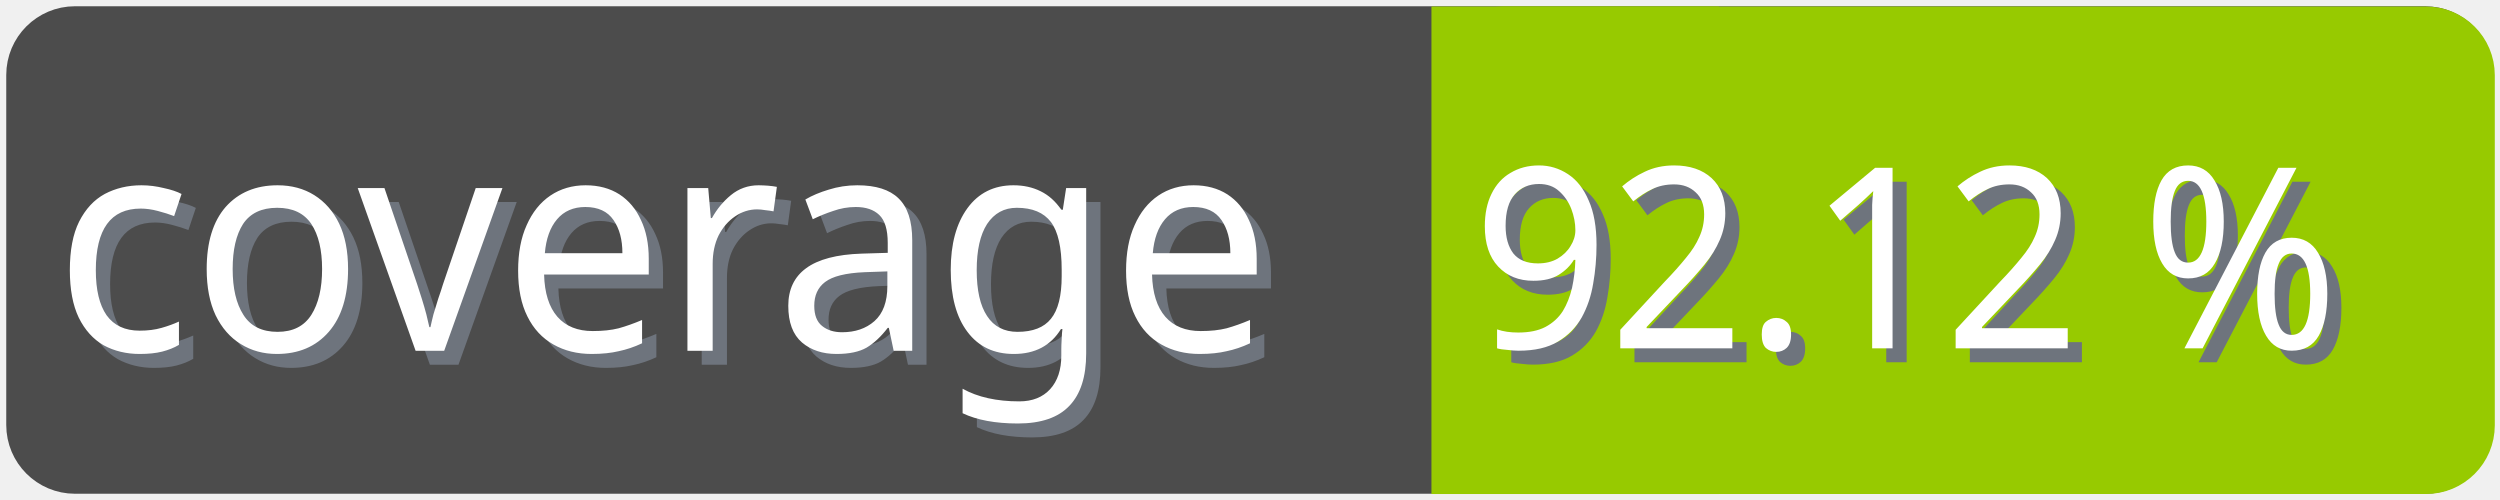
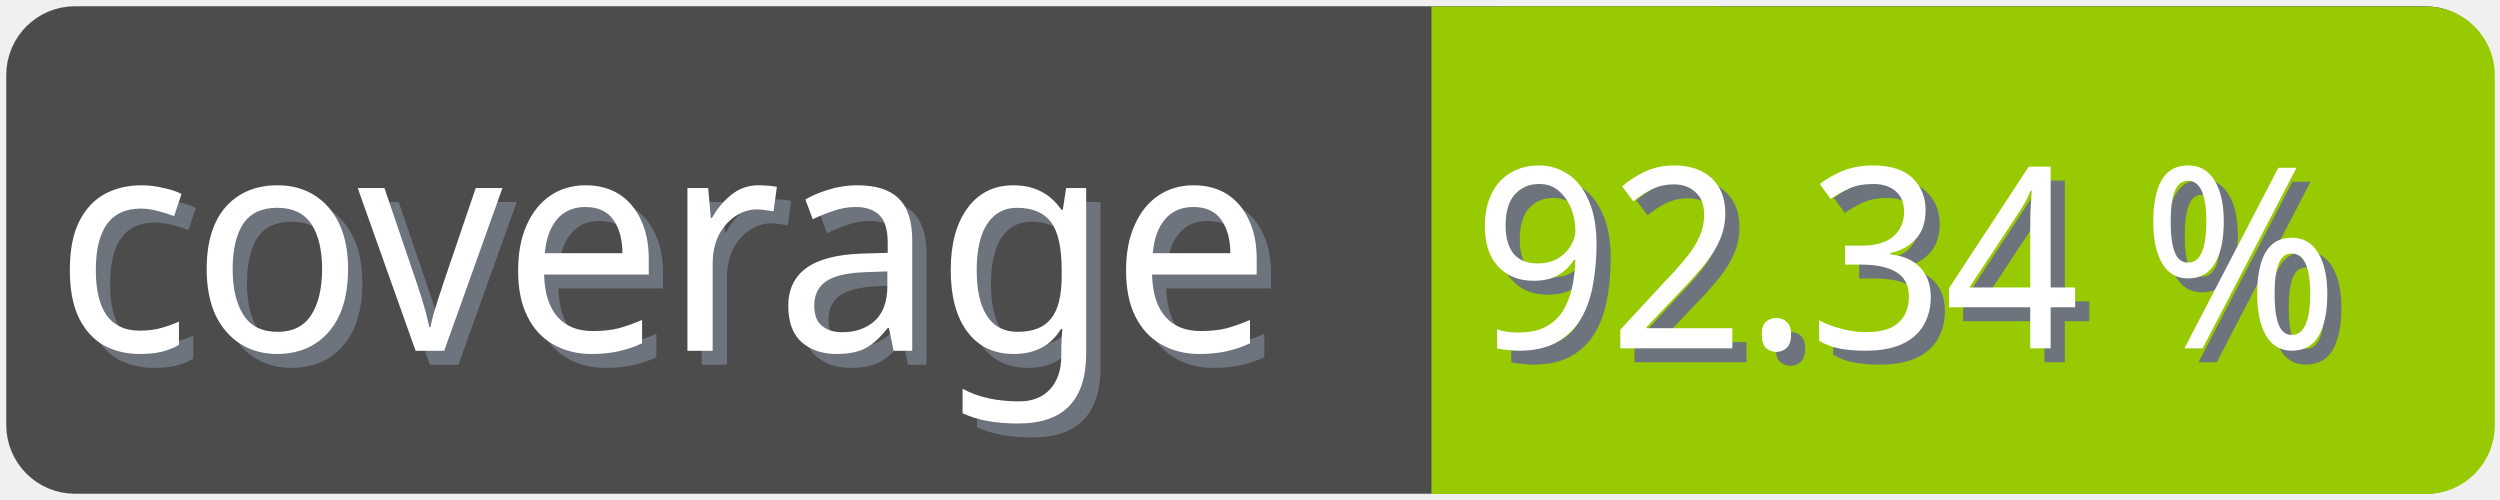
<svg xmlns="http://www.w3.org/2000/svg" width="100" height="20">
  <g>
    <rect fill="none" id="canvas_background" height="22" width="102" y="-1" x="-1" />
  </g>
  <g>
    <rect rx="2" id="svg_1" height="18" width="98" y="1" x="1" stroke-width="1.5" stroke="#4c4c4c" fill="#4c4c4c" />
    <text transform="matrix(0.95, 0, 0, 1.01133, 0.0809801, -0.0237383)" font-weight="normal" xml:space="preserve" text-anchor="start" font-family="'Trebuchet MS', Gadget, sans-serif" font-size="12" id="svg_8" y="14.45" x="2.8" stroke-width="0" stroke="#4c4c4c" fill="#6e747d">coverage</text>
    <text transform="matrix(0.95, 0, 0, 1.01133, 0.0809801, -0.0237383)" font-weight="normal" xml:space="preserve" text-anchor="start" font-family="'Trebuchet MS', Gadget, sans-serif" font-size="12" id="svg_3" y="13.9" x="2.2" stroke-width="0" stroke="#4c4c4c" fill="#ffffff">coverage</text>
    <rect rx="2" id="svg_5" height="18" width="40.905" y="1.011" x="58.137" stroke-width="1.5" stroke="#97ca00" fill="#97ca00" />
    <rect id="svg_7" height="18" width="10" y="1.011" x="58.008" stroke-width="1.5" stroke="#97ca00" fill="#97ca00" />
-     <text transform="matrix(0.95, 0, 0, 1.01133, 0.0809801, -0.0237383)" font-weight="normal" xml:space="preserve" text-anchor="end" font-family="'Trebuchet MS', Gadget, sans-serif" font-size="10" id="svg_10" y="14.35" x="99" stroke-width="0" stroke="#4c4c4c" fill="#6e747d">92.12 %</text>
-     <text transform="matrix(0.95, 0, 0, 1.01133, 0.0809801, -0.0237383)" font-weight="normal" xml:space="preserve" text-anchor="end" font-family="'Trebuchet MS', Gadget, sans-serif" font-size="10" id="svg_9" y="13.8" x="98.4" stroke-width="0" stroke="#4c4c4c" fill="#ffffff">92.12 %</text>
+     <text transform="matrix(0.95, 0, 0, 1.01133, 0.0809801, -0.0237383)" font-weight="normal" xml:space="preserve" text-anchor="end" font-family="'Trebuchet MS', Gadget, sans-serif" font-size="10" id="svg_10" y="14.35" x="99" stroke-width="0" stroke="#4c4c4c" fill="#6e747d">92.34 %</text>
+     <text transform="matrix(0.95, 0, 0, 1.01133, 0.0809801, -0.0237383)" font-weight="normal" xml:space="preserve" text-anchor="end" font-family="'Trebuchet MS', Gadget, sans-serif" font-size="10" id="svg_9" y="13.8" x="98.4" stroke-width="0" stroke="#4c4c4c" fill="#ffffff">92.34 %</text>
  </g>
</svg>
